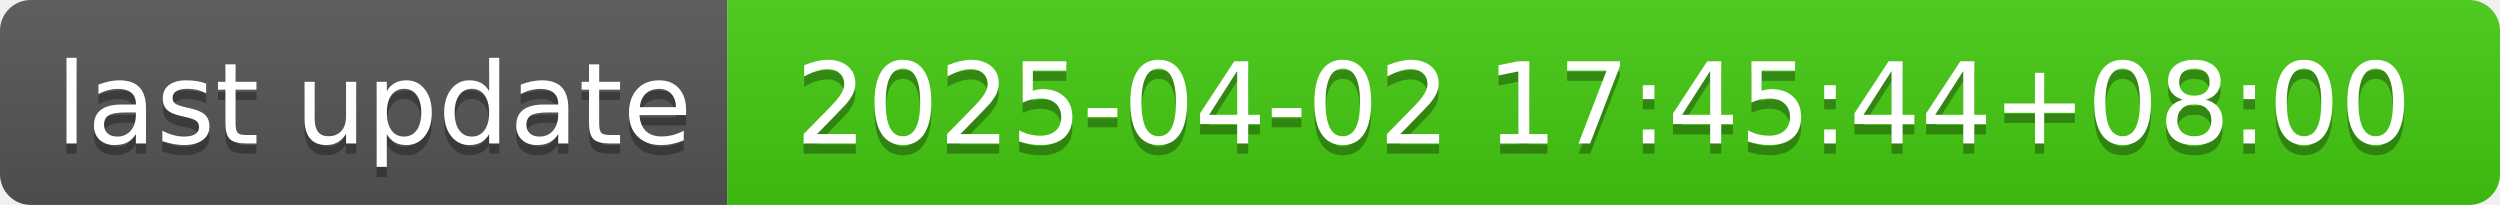
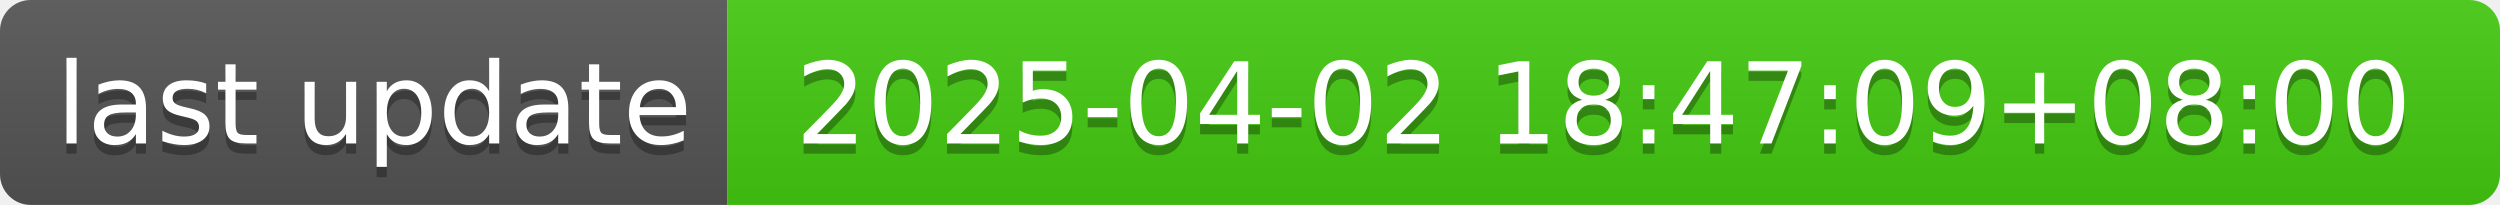
- <svg xmlns="http://www.w3.org/2000/svg" width="244" height="20" role="img" aria-label="last update: 2025-04-02 17:45:44+08:00">
+ <svg xmlns="http://www.w3.org/2000/svg" width="244" height="20" role="img" aria-label="last update: 2025-04-02 18:47:09+08:00">
  <linearGradient id="s" x2="0" y2="100%">
    <stop offset="0" stop-color="#bbb" stop-opacity=".1" />
    <stop offset="1" stop-opacity=".1" />
  </linearGradient>
  <clipPath id="r">
    <rect width="244" height="20" rx="3" fill="#fff" />
  </clipPath>
  <g clip-path="url(#r)">
    <rect width="71" height="20" fill="#555" />
    <rect x="71" width="173" height="20" fill="#4c1" />
    <rect width="244" height="20" fill="url(#s)" />
  </g>
  <g fill="#fff" text-anchor="middle" font-family="Verdana,Geneva,DejaVu Sans,sans-serif" text-rendering="geometricPrecision" font-size="110">
    <text aria-hidden="true" x="365" y="150" fill="#010101" fill-opacity=".3" transform="scale(.1)" textLength="610">last update</text>
    <text x="365" y="140" transform="scale(.1)" fill="#fff" textLength="610">last update</text>
-     <text aria-hidden="true" x="1565" y="150" fill="#010101" fill-opacity=".3" transform="scale(.1)" textLength="1630">2025-04-02 17:45:44+08:00</text>
-     <text x="1565" y="140" transform="scale(.1)" fill="#fff" textLength="1630">2025-04-02 17:45:44+08:00</text>
+     <text aria-hidden="true" x="1565" y="150" fill="#010101" fill-opacity=".3" transform="scale(.1)" textLength="1630">2025-04-02 18:47:09+08:00</text>
+     <text x="1565" y="140" transform="scale(.1)" fill="#fff" textLength="1630">2025-04-02 18:47:09+08:00</text>
  </g>
</svg>
